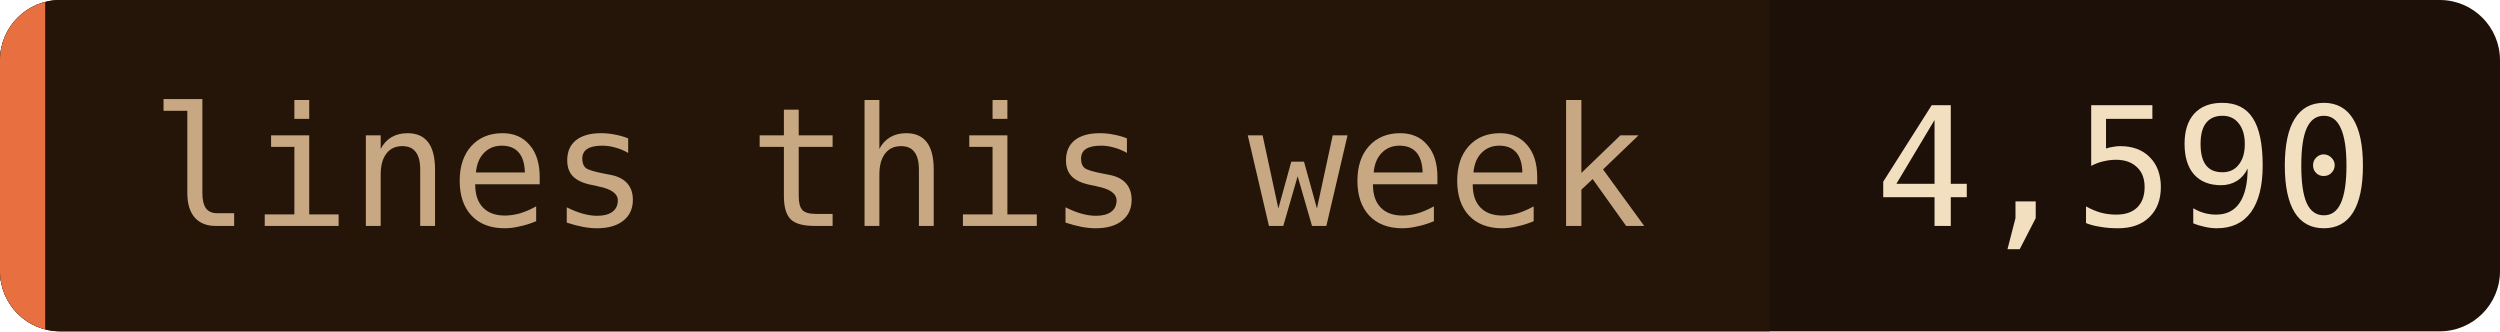
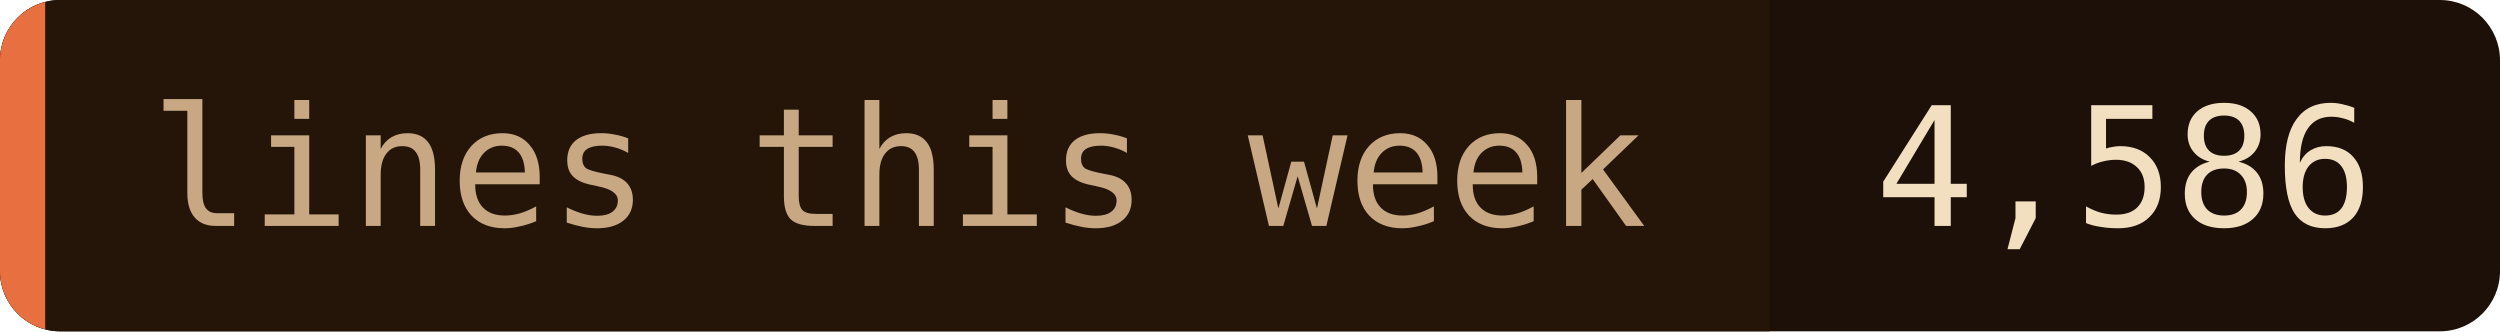
- <svg xmlns="http://www.w3.org/2000/svg" width="166" height="22" role="img" aria-label="lines this week: 4,590">
+ <svg xmlns="http://www.w3.org/2000/svg" width="166" height="22" role="img" aria-label="lines this week: 4,586">
  <clipPath id="c">
    <rect width="166" height="22" rx="4" />
  </clipPath>
  <g clip-path="url(#c)">
    <rect width="166" height="22" fill="#1c1008" />
    <rect width="117.5" height="22" fill="#241508" />
    <rect width="3" height="22" fill="#e87040" />
  </g>
  <g font-family="'JetBrains Mono', 'Fira Code', ui-monospace, SFMono-Regular, Menlo, monospace" font-size="11">
    <text x="10" y="15" fill="#c8a882">lines this week</text>
-     <text x="124.5" y="15" fill="#f2dfc0">4,590</text>
+     <text x="124.5" y="15" fill="#f2dfc0">4,586</text>
  </g>
</svg>
